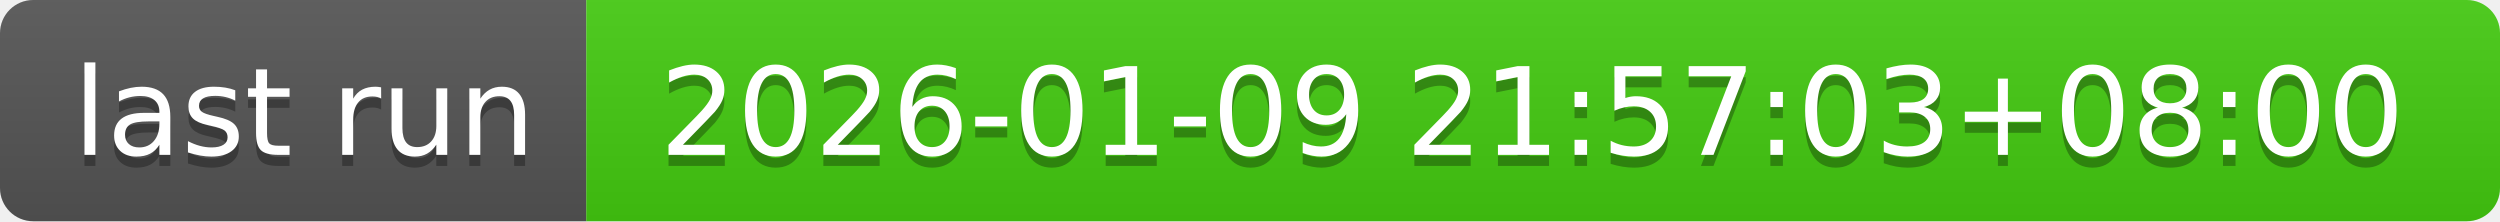
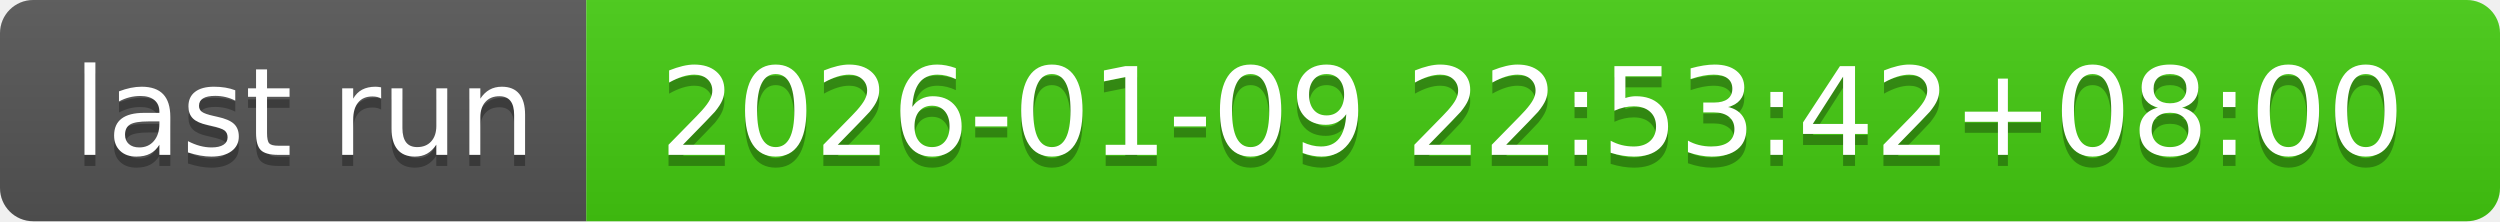
- <svg xmlns="http://www.w3.org/2000/svg" width="226" height="20" role="img" aria-label="last run: 2026-01-09 21:57:03+08:00">
+ <svg xmlns="http://www.w3.org/2000/svg" width="226" height="20" role="img" aria-label="last run: 2026-01-09 22:53:42+08:00">
  <linearGradient id="s" x2="0" y2="100%">
    <stop offset="0" stop-color="#bbb" stop-opacity=".1" />
    <stop offset="1" stop-opacity=".1" />
  </linearGradient>
  <clipPath id="r">
    <rect width="226" height="20" rx="3" fill="#fff" />
  </clipPath>
  <g clip-path="url(#r)">
    <rect width="53" height="20" fill="#555" />
    <rect x="53" width="173" height="20" fill="#4c1" />
    <rect width="226" height="20" fill="url(#s)" />
  </g>
  <g fill="#fff" text-anchor="middle" font-family="Verdana,Geneva,DejaVu Sans,sans-serif" text-rendering="geometricPrecision" font-size="110">
    <text aria-hidden="true" x="275" y="150" fill="#010101" fill-opacity=".3" transform="scale(.1)" textLength="430">last run</text>
    <text x="275" y="140" transform="scale(.1)" fill="#fff" textLength="430">last run</text>
-     <text aria-hidden="true" x="1385" y="150" fill="#010101" fill-opacity=".3" transform="scale(.1)" textLength="1630">2026-01-09 21:57:03+08:00</text>
-     <text x="1385" y="140" transform="scale(.1)" fill="#fff" textLength="1630">2026-01-09 21:57:03+08:00</text>
+     <text aria-hidden="true" x="1385" y="150" fill="#010101" fill-opacity=".3" transform="scale(.1)" textLength="1630">2026-01-09 22:53:42+08:00</text>
+     <text x="1385" y="140" transform="scale(.1)" fill="#fff" textLength="1630">2026-01-09 22:53:42+08:00</text>
  </g>
</svg>
